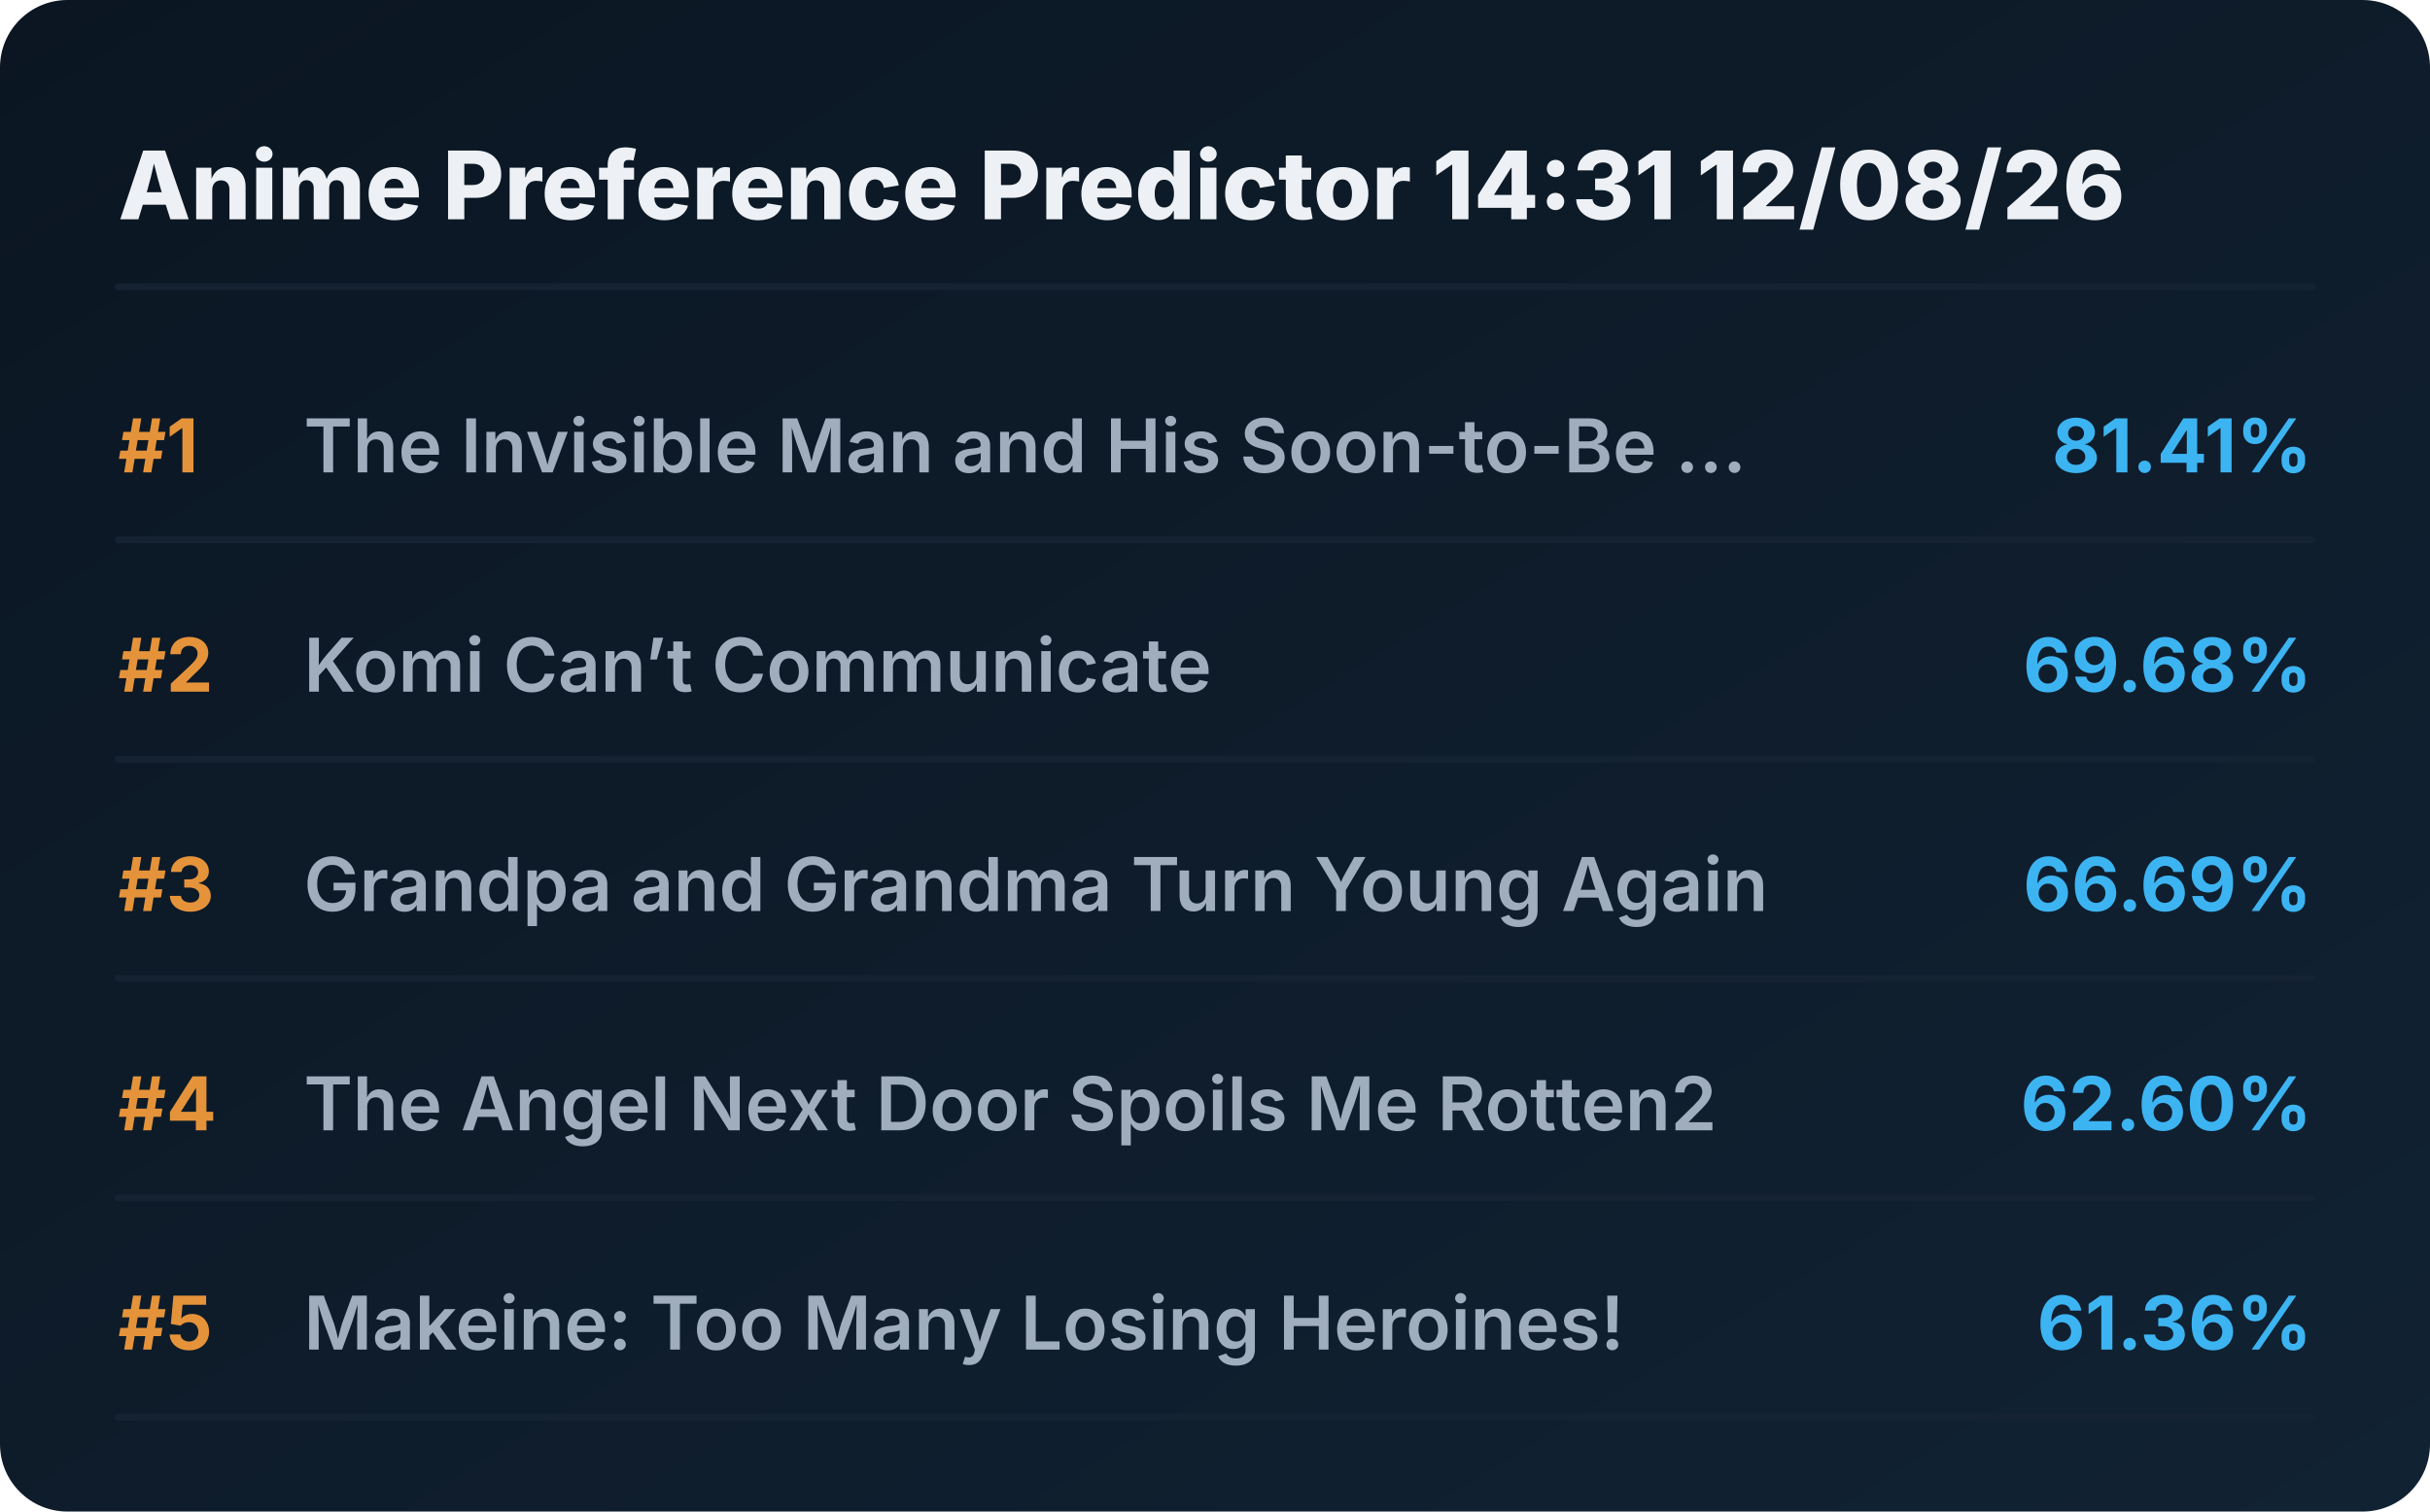
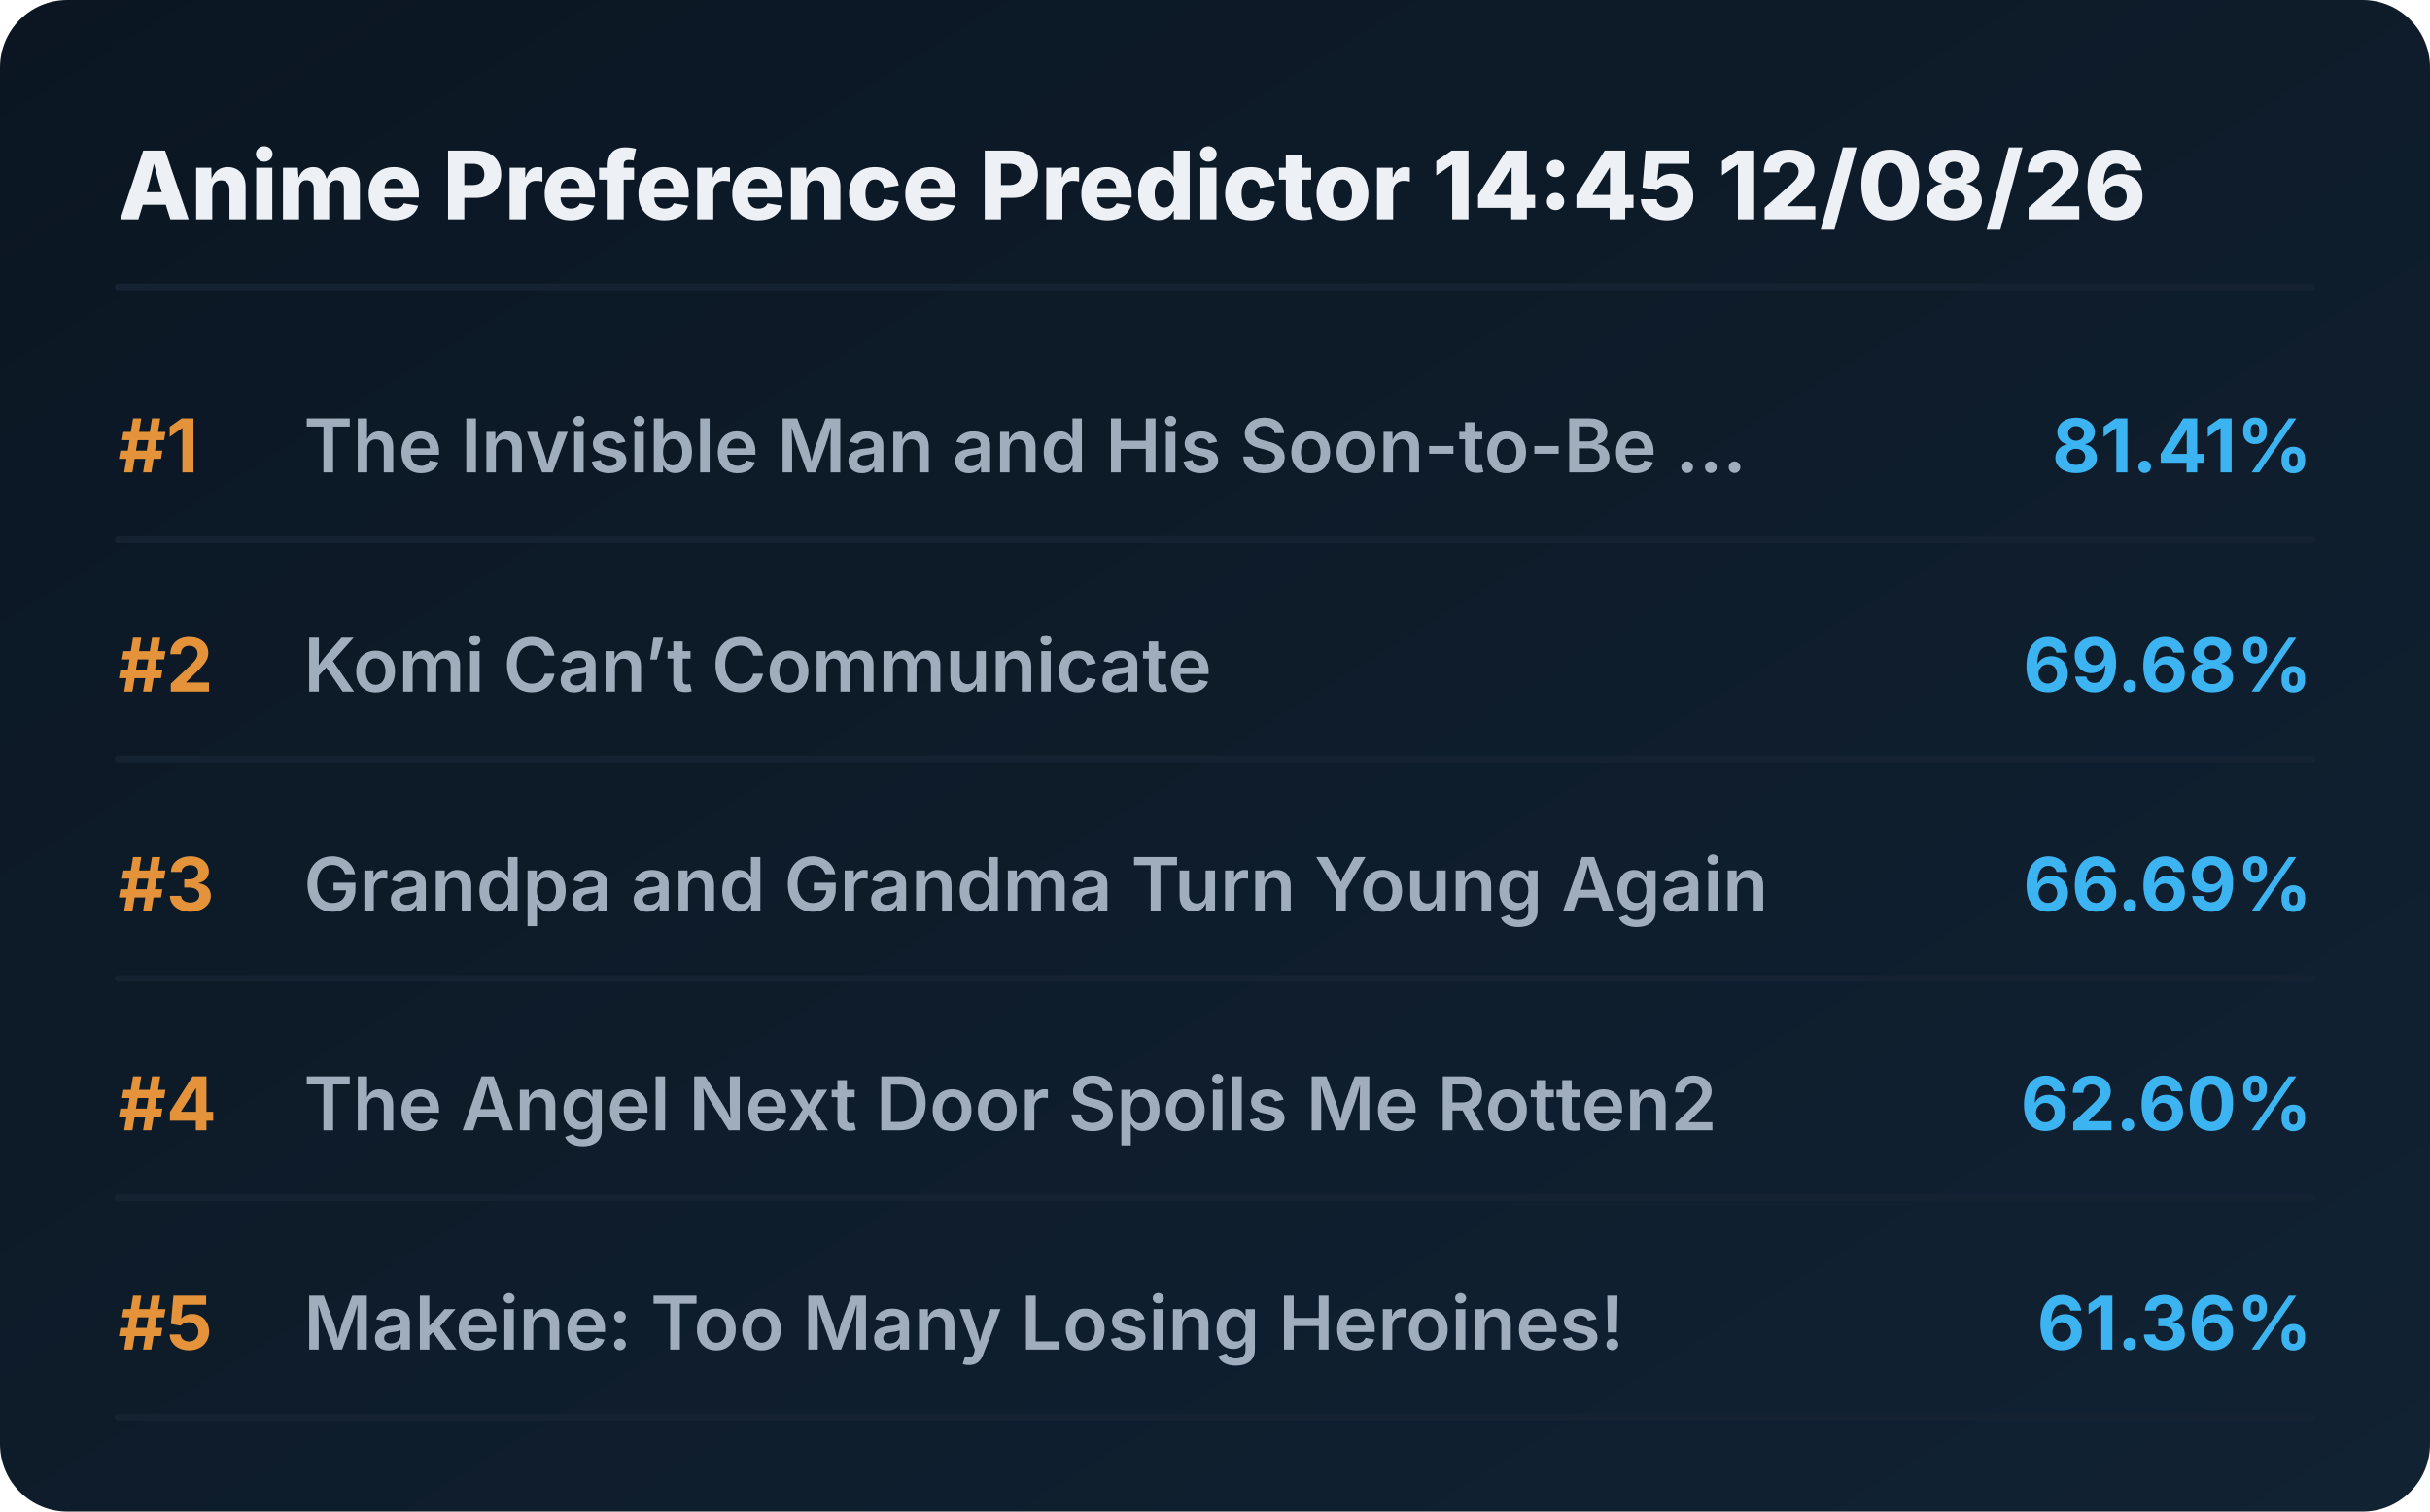
<svg xmlns="http://www.w3.org/2000/svg" viewBox="0 0 720 448" preserveAspectRatio="xMidYMid meet" style="width: 100%; height: auto; max-width: 720px;">
  <defs>
    <linearGradient id="boxGrad" x1="0%" y1="0%" x2="100%" y2="100%">
      <stop offset="0%" stop-color="#0b1622" />
      <stop offset="100%" stop-color="#112233" />
    </linearGradient>
    <clipPath id="titleClip">
      <rect x="90" y="0" width="510" height="100%" />
    </clipPath>
  </defs>
  <style>
    .bg { fill: url(#boxGrad); rx: 20px; }
    .header { font-family: 'Overpass', 'Inter', system-ui, sans-serif; font-weight: 800; font-size: 28px; fill: #edf1f5; }
    .rank { font-family: 'Overpass', 'Inter', system-ui, sans-serif; font-weight: 700; font-size: 22px; fill: #e5933a; }
    .title { font-family: 'Overpass', 'Inter', system-ui, sans-serif; font-weight: 600; font-size: 22px; fill: #9fadbd; }
    .score { font-family: 'Overpass', 'Inter', system-ui, sans-serif; font-weight: 700; font-size: 22px; fill: #3db4f2; }
    .line { stroke: #152232; stroke-width: 2; stroke-linecap: round; }
  </style>
  <rect class="bg" width="720" height="448" />
-   <text x="35" y="65" class="header">Anime Preference Predictor 14:31 12/08/26</text>
+   <text x="35" y="65" class="header">Anime Preference Predictor 14:45 12/08/26</text>
  <line x1="35" y1="85" x2="685" y2="85" class="line" />
  <g transform="translate(0, 0)">
    <text x="35" y="140" class="rank">#1</text>
    <text x="90" y="140" class="title">The Invisible Man and His Soon-to-Be ...</text>
    <text x="685" y="140" class="score" text-anchor="end">81.41%</text>
    <line x1="35" y1="160" x2="685" y2="160" class="line" />
  </g>
  <g transform="translate(0, 65)">
    <text x="35" y="140" class="rank">#2</text>
    <text x="90" y="140" class="title">Komi Can’t Communicate</text>
    <text x="685" y="140" class="score" text-anchor="end">69.68%</text>
    <line x1="35" y1="160" x2="685" y2="160" class="line" />
  </g>
  <g transform="translate(0, 130)">
    <text x="35" y="140" class="rank">#3</text>
    <text x="90" y="140" class="title">Grandpa and Grandma Turn Young Again</text>
    <text x="685" y="140" class="score" text-anchor="end">66.69%</text>
    <line x1="35" y1="160" x2="685" y2="160" class="line" />
  </g>
  <g transform="translate(0, 195)">
    <text x="35" y="140" class="rank">#4</text>
    <text x="90" y="140" class="title">The Angel Next Door Spoils Me Rotten2</text>
    <text x="685" y="140" class="score" text-anchor="end">62.60%</text>
    <line x1="35" y1="160" x2="685" y2="160" class="line" />
  </g>
  <g transform="translate(0, 260)">
    <text x="35" y="140" class="rank">#5</text>
    <text x="90" y="140" class="title">Makeine: Too Many Losing Heroines!</text>
    <text x="685" y="140" class="score" text-anchor="end">61.36%</text>
    <line x1="35" y1="160" x2="685" y2="160" class="line" />
  </g>
</svg>
